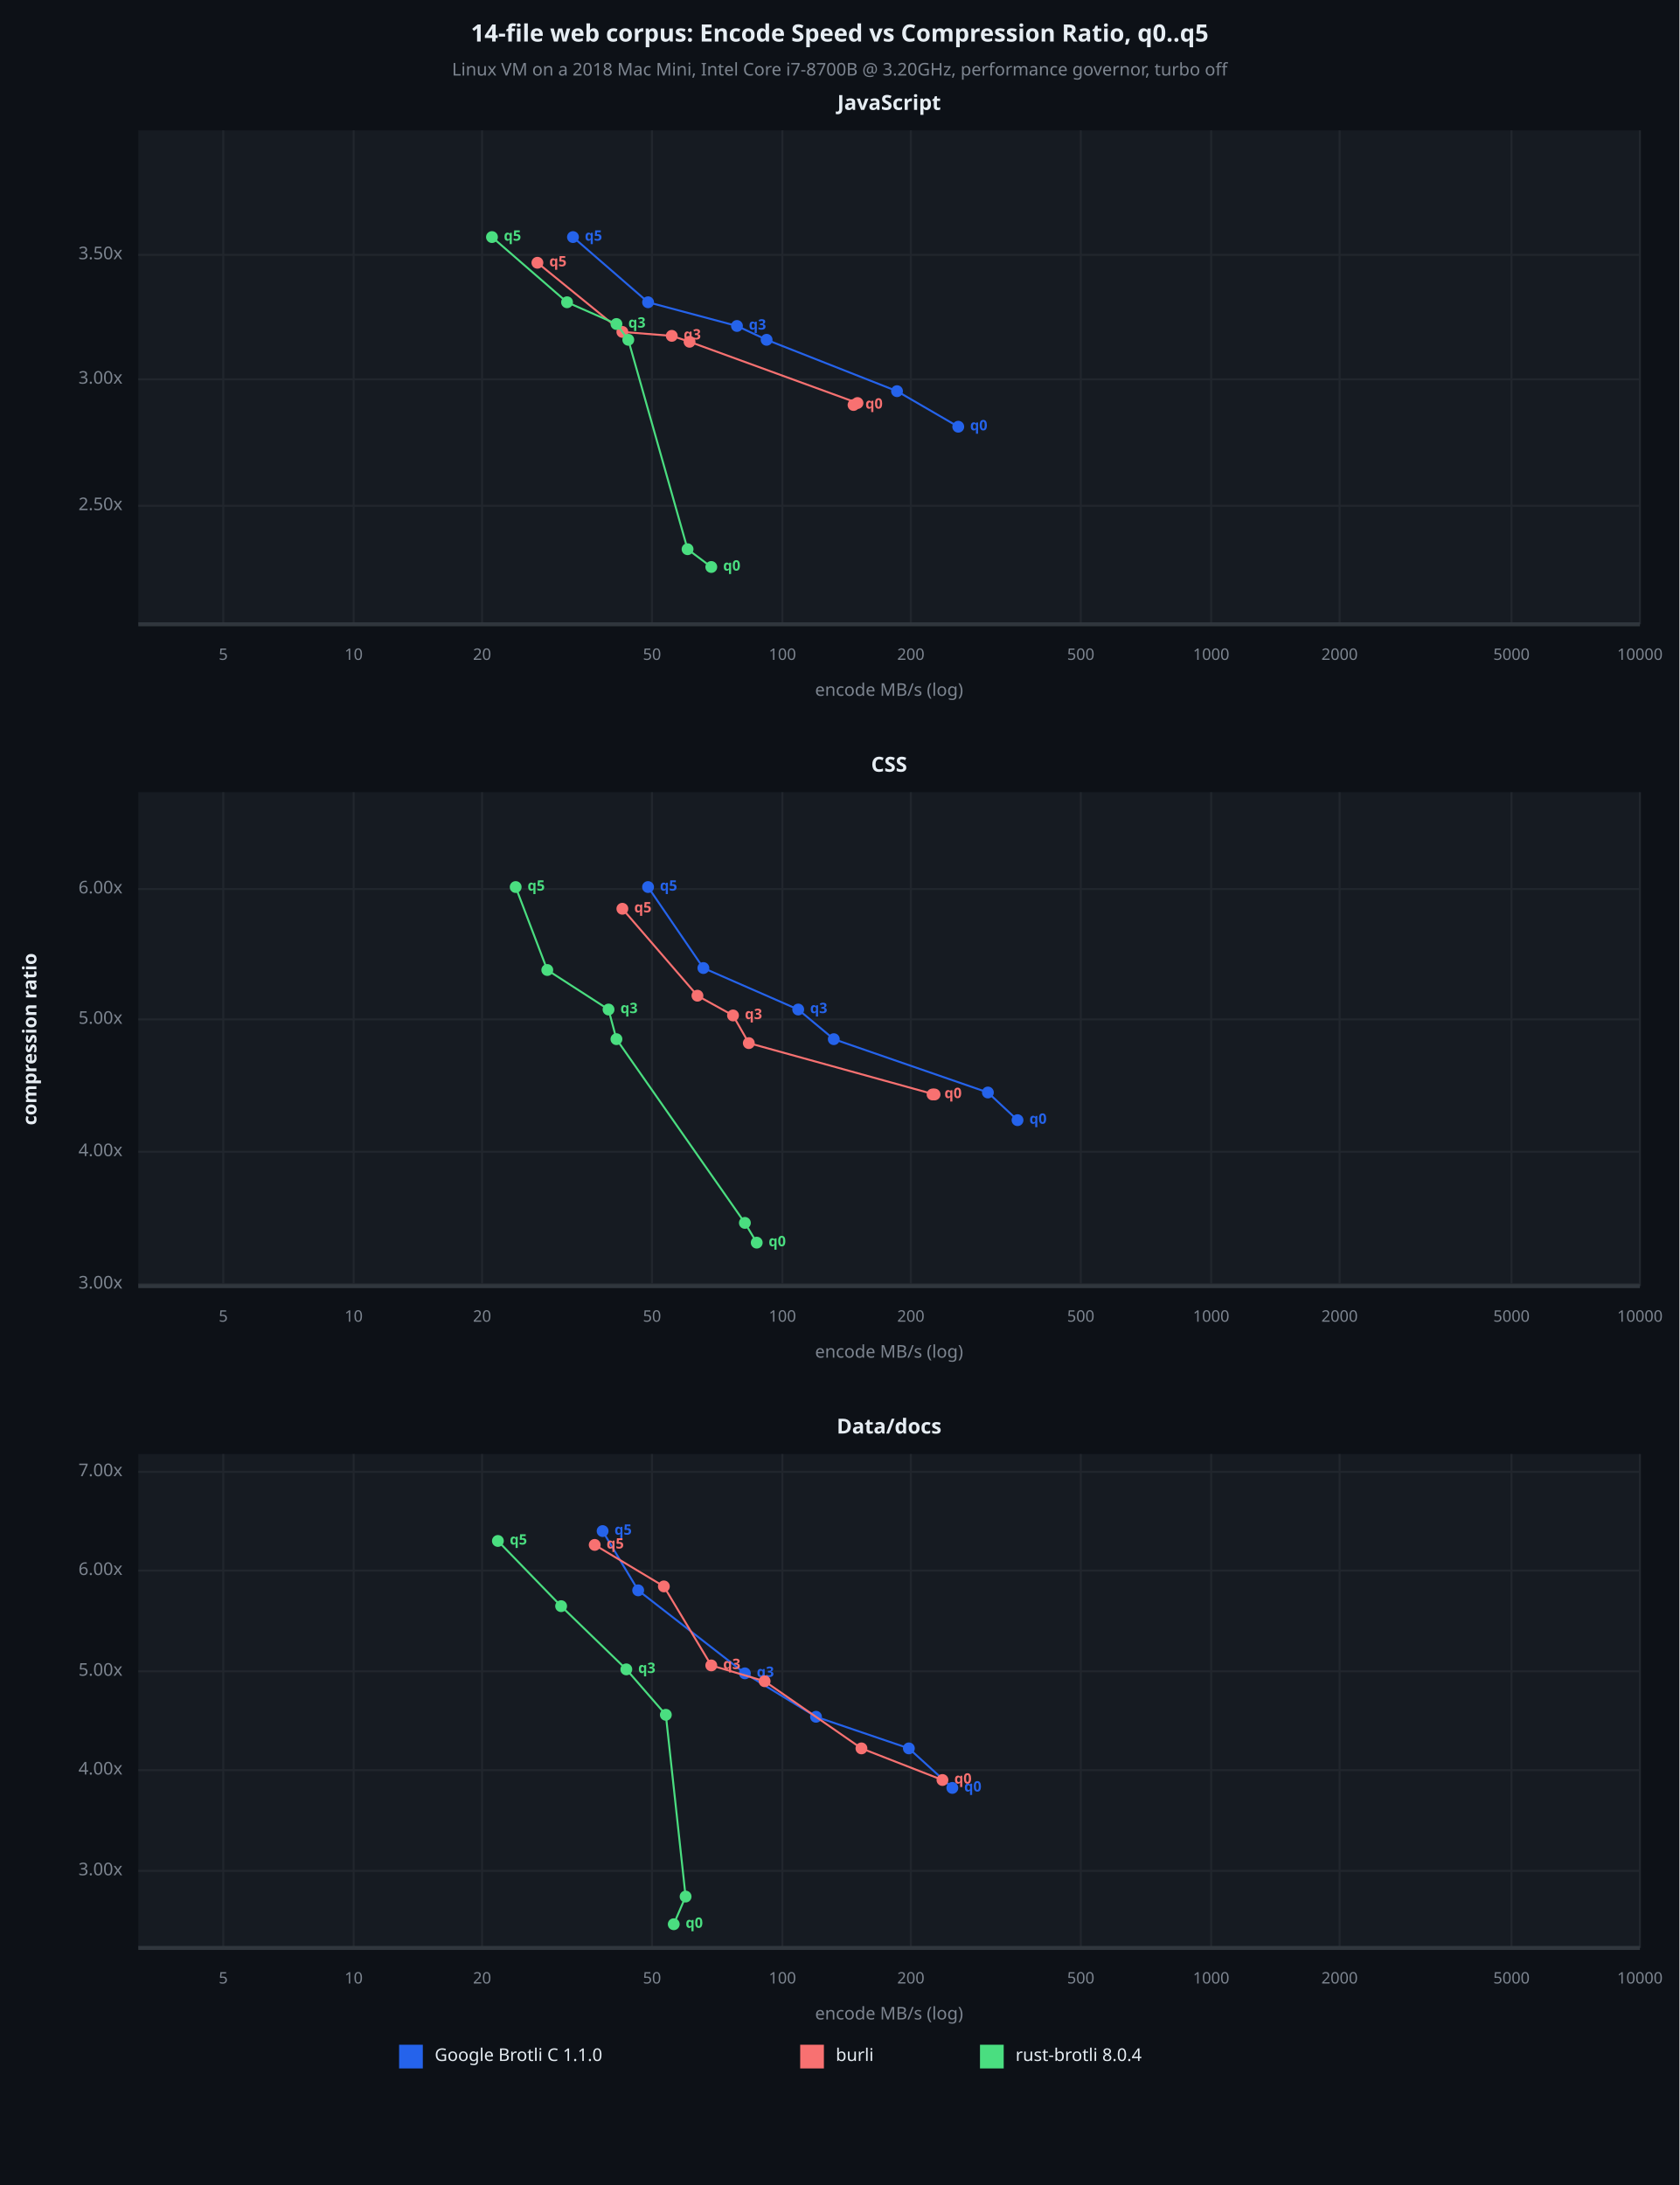
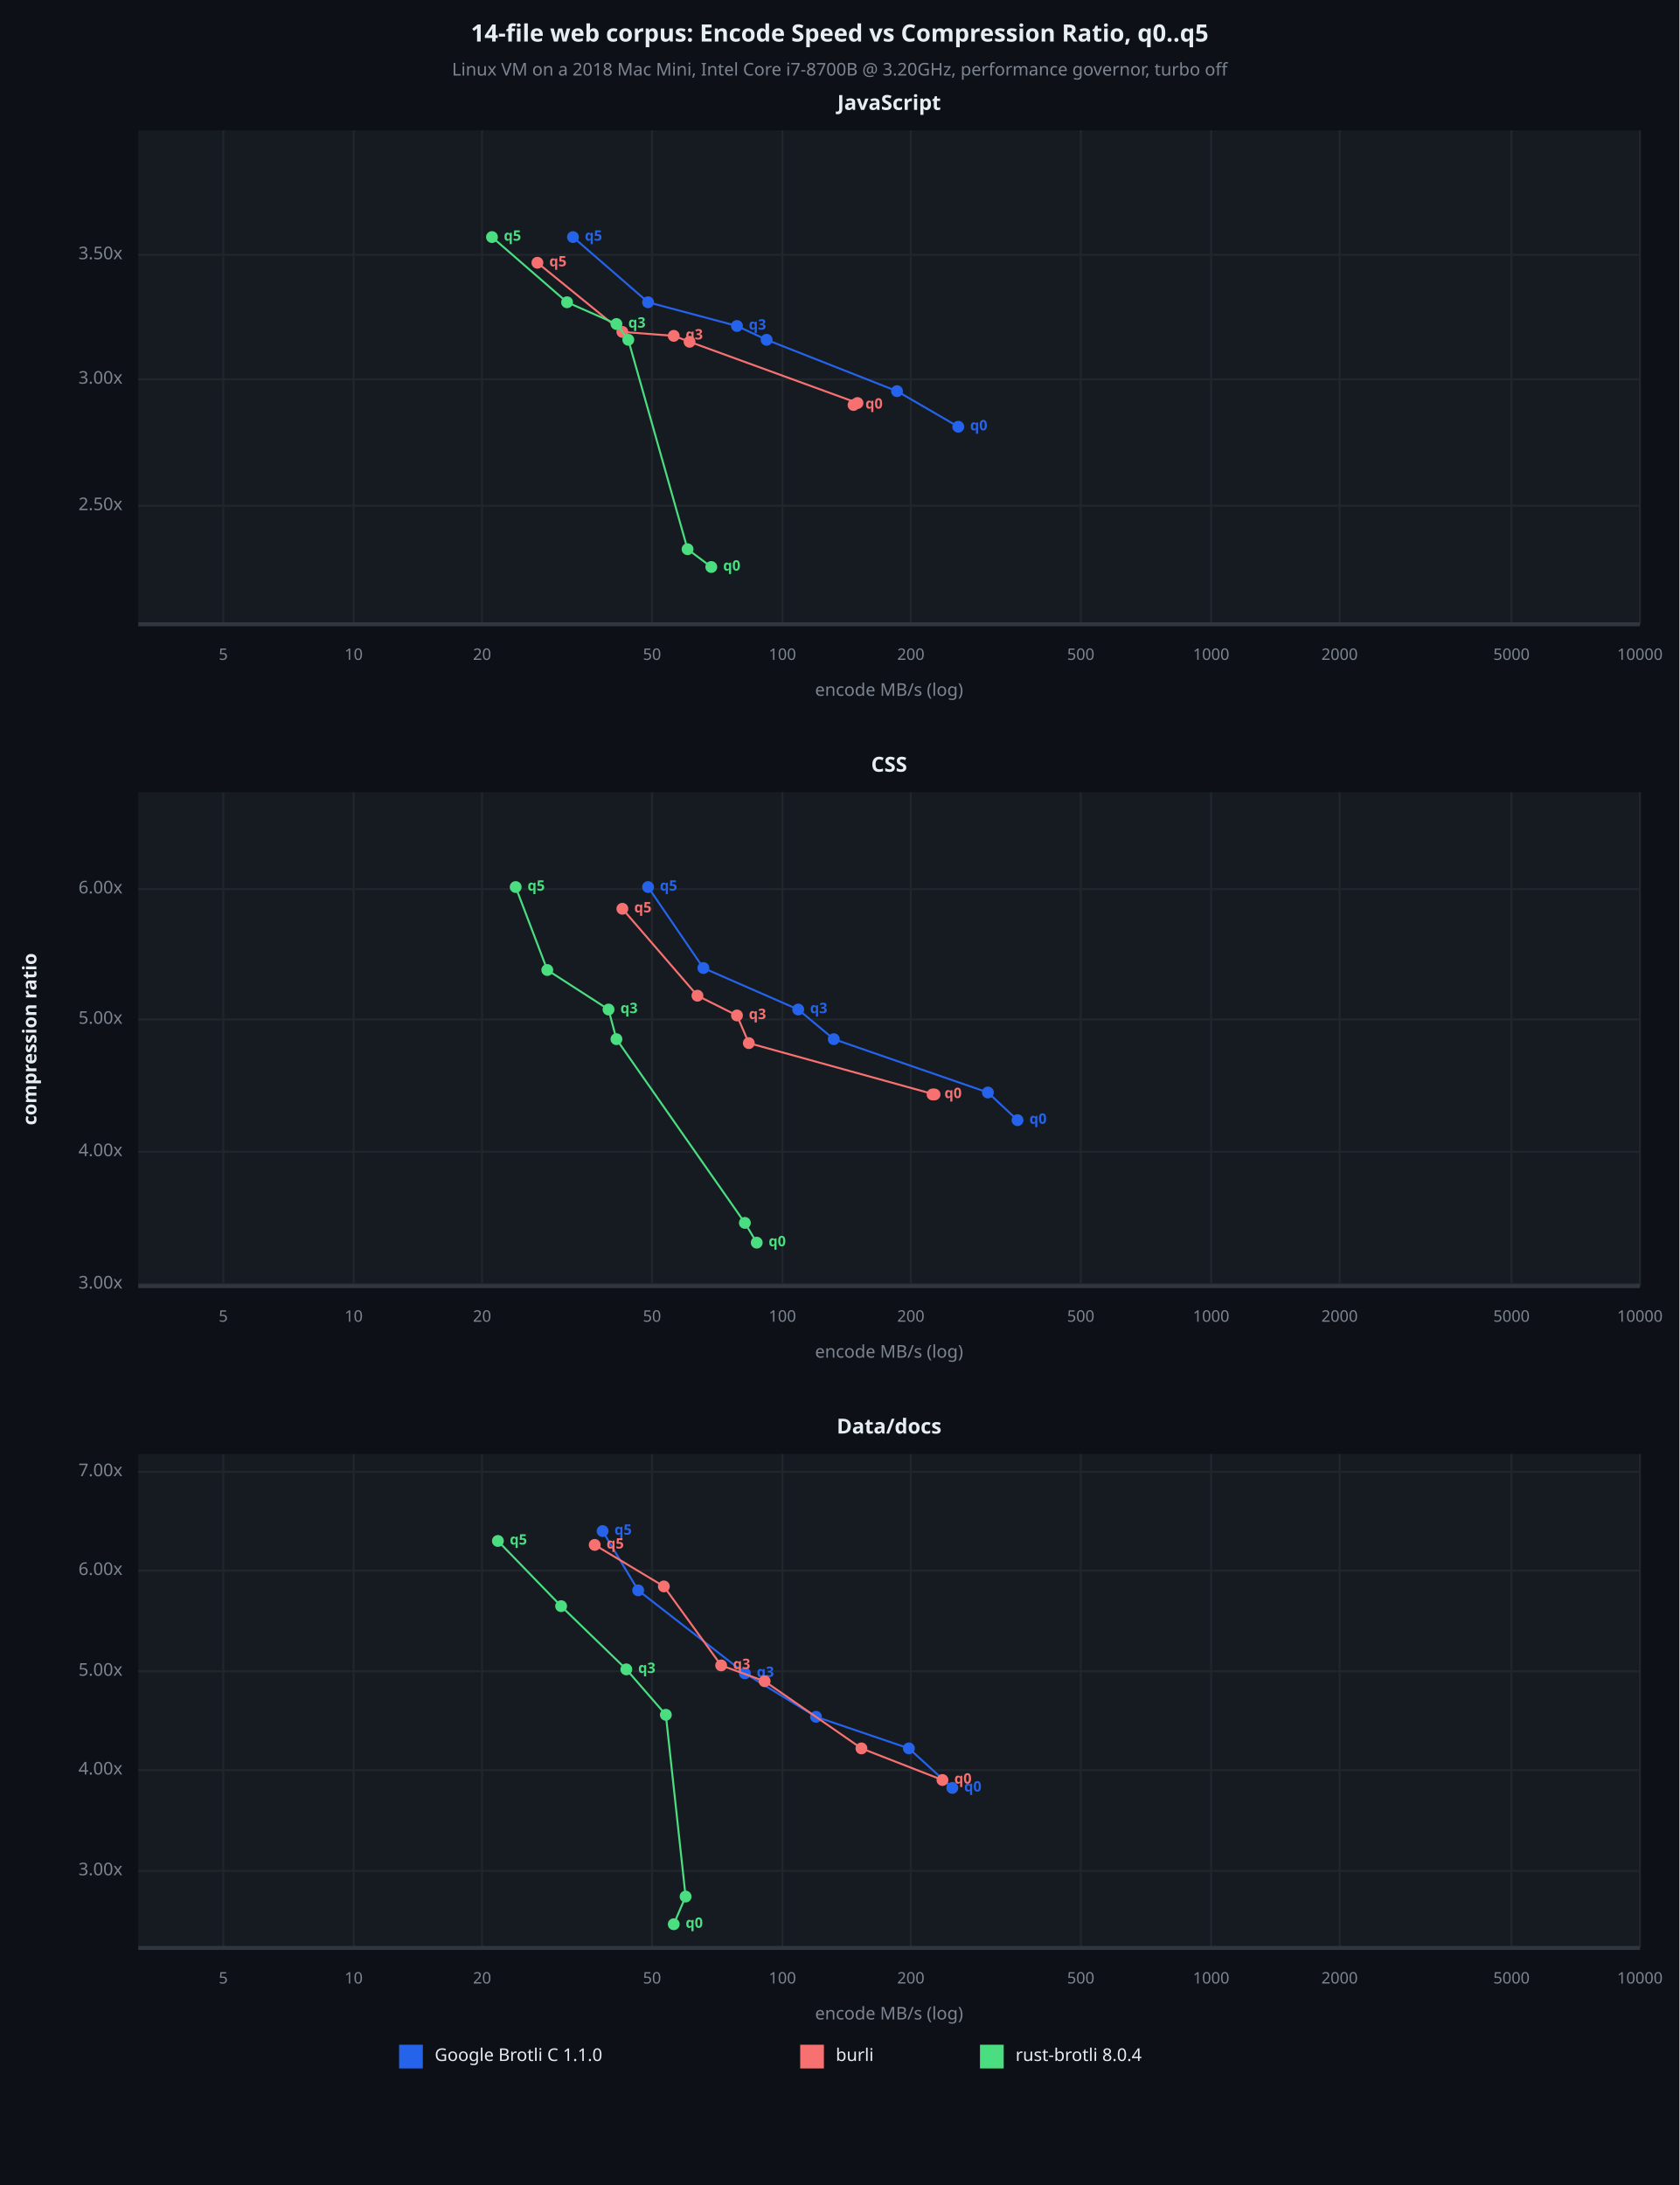
<svg xmlns="http://www.w3.org/2000/svg" viewBox="0 0 850 1106" font-family="system-ui, -apple-system, sans-serif">
  <rect x="0" y="0" width="850" height="1106" opacity="1" fill="#0D1117" stroke="none" />
  <text x="425" y="18" dy="0.5ex" text-anchor="middle" font-family="sans-serif" font-size="12.097" opacity="1" fill="#E6EDF3" font-weight="bold">
14-file web corpus: Encode Speed vs Compression Ratio, q0..q5
</text>
  <text x="425" y="36" dy="0.5ex" text-anchor="middle" font-family="sans-serif" font-size="8.871" opacity="1" fill="#7D8590">
Linux VM on a 2018 Mac Mini, Intel Core i7-8700B @ 3.20GHz, performance governor, turbo off
</text>
  <rect x="70" y="66" width="760" height="250" opacity="1" fill="#161B22" stroke="none" />
  <text x="450" y="53" dy="0.5ex" text-anchor="middle" font-family="sans-serif" font-size="10.484" opacity="1" fill="#E6EDF3" font-weight="bold">
JavaScript
</text>
  <polyline fill="none" opacity="1" stroke="#21262D" stroke-width="1" points="113,66 113,316 " />
  <text x="113" y="332" dy="0.5ex" text-anchor="middle" font-family="sans-serif" font-size="8.065" opacity="1" fill="#7D8590">
5
</text>
  <polyline fill="none" opacity="1" stroke="#21262D" stroke-width="1" points="179,66 179,316 " />
  <text x="179" y="332" dy="0.5ex" text-anchor="middle" font-family="sans-serif" font-size="8.065" opacity="1" fill="#7D8590">
10
</text>
  <polyline fill="none" opacity="1" stroke="#21262D" stroke-width="1" points="244,66 244,316 " />
  <text x="244" y="332" dy="0.5ex" text-anchor="middle" font-family="sans-serif" font-size="8.065" opacity="1" fill="#7D8590">
20
</text>
  <polyline fill="none" opacity="1" stroke="#21262D" stroke-width="1" points="330,66 330,316 " />
  <text x="330" y="332" dy="0.5ex" text-anchor="middle" font-family="sans-serif" font-size="8.065" opacity="1" fill="#7D8590">
50
</text>
  <polyline fill="none" opacity="1" stroke="#21262D" stroke-width="1" points="396,66 396,316 " />
  <text x="396" y="332" dy="0.5ex" text-anchor="middle" font-family="sans-serif" font-size="8.065" opacity="1" fill="#7D8590">
100
</text>
  <polyline fill="none" opacity="1" stroke="#21262D" stroke-width="1" points="461,66 461,316 " />
  <text x="461" y="332" dy="0.5ex" text-anchor="middle" font-family="sans-serif" font-size="8.065" opacity="1" fill="#7D8590">
200
</text>
  <polyline fill="none" opacity="1" stroke="#21262D" stroke-width="1" points="547,66 547,316 " />
  <text x="547" y="332" dy="0.5ex" text-anchor="middle" font-family="sans-serif" font-size="8.065" opacity="1" fill="#7D8590">
500
</text>
  <polyline fill="none" opacity="1" stroke="#21262D" stroke-width="1" points="613,66 613,316 " />
  <text x="613" y="332" dy="0.5ex" text-anchor="middle" font-family="sans-serif" font-size="8.065" opacity="1" fill="#7D8590">
1000
</text>
  <polyline fill="none" opacity="1" stroke="#21262D" stroke-width="1" points="678,66 678,316 " />
  <text x="678" y="332" dy="0.5ex" text-anchor="middle" font-family="sans-serif" font-size="8.065" opacity="1" fill="#7D8590">
2000
</text>
  <polyline fill="none" opacity="1" stroke="#21262D" stroke-width="1" points="765,66 765,316 " />
  <text x="765" y="332" dy="0.5ex" text-anchor="middle" font-family="sans-serif" font-size="8.065" opacity="1" fill="#7D8590">
5000
</text>
  <polyline fill="none" opacity="1" stroke="#21262D" stroke-width="1" points="830,66 830,316 " />
  <text x="830" y="332" dy="0.5ex" text-anchor="middle" font-family="sans-serif" font-size="8.065" opacity="1" fill="#7D8590">
10000
</text>
  <polyline fill="none" opacity="1" stroke="#21262D" stroke-width="1" points="70,256 830,256 " />
  <text x="62" y="256" dy="0.5ex" text-anchor="end" font-family="sans-serif" font-size="8.871" opacity="1" fill="#7D8590">
2.50x
</text>
  <polyline fill="none" opacity="1" stroke="#21262D" stroke-width="1" points="70,192 830,192 " />
  <text x="62" y="192" dy="0.5ex" text-anchor="end" font-family="sans-serif" font-size="8.871" opacity="1" fill="#7D8590">
3.00x
</text>
  <polyline fill="none" opacity="1" stroke="#21262D" stroke-width="1" points="70,129 830,129 " />
  <text x="62" y="129" dy="0.5ex" text-anchor="end" font-family="sans-serif" font-size="8.871" opacity="1" fill="#7D8590">
3.50x
</text>
  <polyline fill="none" opacity="1" stroke="#30363D" stroke-width="2" points="70,316 830,316 " />
  <polyline fill="none" opacity="1" stroke="#2563EB" stroke-width="1" points="485,216 454,198 388,172 373,165 328,153 290,120 " />
  <circle cx="485" cy="216" r="3" opacity="1" fill="#2563EB" stroke="none" stroke-width="1" />
  <text x="491" y="216" dy="0.5ex" text-anchor="start" font-family="sans-serif" font-size="7.258" opacity="1" fill="#2563EB" font-weight="bold">
q0
</text>
  <circle cx="454" cy="198" r="3" opacity="1" fill="#2563EB" stroke="none" stroke-width="1" />
  <circle cx="388" cy="172" r="3" opacity="1" fill="#2563EB" stroke="none" stroke-width="1" />
  <circle cx="373" cy="165" r="3" opacity="1" fill="#2563EB" stroke="none" stroke-width="1" />
  <text x="379" y="165" dy="0.5ex" text-anchor="start" font-family="sans-serif" font-size="7.258" opacity="1" fill="#2563EB" font-weight="bold">
q3
</text>
  <circle cx="328" cy="153" r="3" opacity="1" fill="#2563EB" stroke="none" stroke-width="1" />
  <circle cx="290" cy="120" r="3" opacity="1" fill="#2563EB" stroke="none" stroke-width="1" />
  <text x="296" y="120" dy="0.5ex" text-anchor="start" font-family="sans-serif" font-size="7.258" opacity="1" fill="#2563EB" font-weight="bold">
q5
</text>
-   <polyline fill="none" opacity="1" stroke="#F87171" stroke-width="1" points="432,205 434,204 349,173 340,170 315,168 272,133 " />
+   <polyline fill="none" opacity="1" stroke="#F87171" stroke-width="1" points="432,205 434,204 349,173 341,170 315,168 272,133 " />
  <circle cx="432" cy="205" r="3" opacity="1" fill="#F87171" stroke="none" stroke-width="1" />
  <text x="438" y="205" dy="0.5ex" text-anchor="start" font-family="sans-serif" font-size="7.258" opacity="1" fill="#F87171" font-weight="bold">
q0
</text>
  <circle cx="434" cy="204" r="3" opacity="1" fill="#F87171" stroke="none" stroke-width="1" />
  <circle cx="349" cy="173" r="3" opacity="1" fill="#F87171" stroke="none" stroke-width="1" />
-   <circle cx="340" cy="170" r="3" opacity="1" fill="#F87171" stroke="none" stroke-width="1" />
-   <text x="346" y="170" dy="0.5ex" text-anchor="start" font-family="sans-serif" font-size="7.258" opacity="1" fill="#F87171" font-weight="bold">
+   <circle cx="341" cy="170" r="3" opacity="1" fill="#F87171" stroke="none" stroke-width="1" />
+   <text x="347" y="170" dy="0.5ex" text-anchor="start" font-family="sans-serif" font-size="7.258" opacity="1" fill="#F87171" font-weight="bold">
q3
</text>
  <circle cx="315" cy="168" r="3" opacity="1" fill="#F87171" stroke="none" stroke-width="1" />
  <circle cx="272" cy="133" r="3" opacity="1" fill="#F87171" stroke="none" stroke-width="1" />
  <text x="278" y="133" dy="0.5ex" text-anchor="start" font-family="sans-serif" font-size="7.258" opacity="1" fill="#F87171" font-weight="bold">
q5
</text>
  <polyline fill="none" opacity="1" stroke="#4ADE80" stroke-width="1" points="360,287 348,278 318,172 312,164 287,153 249,120 " />
  <circle cx="360" cy="287" r="3" opacity="1" fill="#4ADE80" stroke="none" stroke-width="1" />
  <text x="366" y="287" dy="0.5ex" text-anchor="start" font-family="sans-serif" font-size="7.258" opacity="1" fill="#4ADE80" font-weight="bold">
q0
</text>
  <circle cx="348" cy="278" r="3" opacity="1" fill="#4ADE80" stroke="none" stroke-width="1" />
  <circle cx="318" cy="172" r="3" opacity="1" fill="#4ADE80" stroke="none" stroke-width="1" />
  <circle cx="312" cy="164" r="3" opacity="1" fill="#4ADE80" stroke="none" stroke-width="1" />
  <text x="318" y="164" dy="0.5ex" text-anchor="start" font-family="sans-serif" font-size="7.258" opacity="1" fill="#4ADE80" font-weight="bold">
q3
</text>
  <circle cx="287" cy="153" r="3" opacity="1" fill="#4ADE80" stroke="none" stroke-width="1" />
  <circle cx="249" cy="120" r="3" opacity="1" fill="#4ADE80" stroke="none" stroke-width="1" />
  <text x="255" y="120" dy="0.5ex" text-anchor="start" font-family="sans-serif" font-size="7.258" opacity="1" fill="#4ADE80" font-weight="bold">
q5
</text>
  <text x="450" y="350" dy="0.5ex" text-anchor="middle" font-family="sans-serif" font-size="8.871" opacity="1" fill="#7D8590">
encode MB/s (log)
</text>
  <rect x="70" y="401" width="760" height="250" opacity="1" fill="#161B22" stroke="none" />
  <text x="450" y="388" dy="0.5ex" text-anchor="middle" font-family="sans-serif" font-size="10.484" opacity="1" fill="#E6EDF3" font-weight="bold">
CSS
</text>
  <polyline fill="none" opacity="1" stroke="#21262D" stroke-width="1" points="113,401 113,651 " />
  <text x="113" y="667" dy="0.5ex" text-anchor="middle" font-family="sans-serif" font-size="8.065" opacity="1" fill="#7D8590">
5
</text>
  <polyline fill="none" opacity="1" stroke="#21262D" stroke-width="1" points="179,401 179,651 " />
  <text x="179" y="667" dy="0.5ex" text-anchor="middle" font-family="sans-serif" font-size="8.065" opacity="1" fill="#7D8590">
10
</text>
  <polyline fill="none" opacity="1" stroke="#21262D" stroke-width="1" points="244,401 244,651 " />
  <text x="244" y="667" dy="0.5ex" text-anchor="middle" font-family="sans-serif" font-size="8.065" opacity="1" fill="#7D8590">
20
</text>
  <polyline fill="none" opacity="1" stroke="#21262D" stroke-width="1" points="330,401 330,651 " />
  <text x="330" y="667" dy="0.5ex" text-anchor="middle" font-family="sans-serif" font-size="8.065" opacity="1" fill="#7D8590">
50
</text>
  <polyline fill="none" opacity="1" stroke="#21262D" stroke-width="1" points="396,401 396,651 " />
  <text x="396" y="667" dy="0.5ex" text-anchor="middle" font-family="sans-serif" font-size="8.065" opacity="1" fill="#7D8590">
100
</text>
  <polyline fill="none" opacity="1" stroke="#21262D" stroke-width="1" points="461,401 461,651 " />
  <text x="461" y="667" dy="0.5ex" text-anchor="middle" font-family="sans-serif" font-size="8.065" opacity="1" fill="#7D8590">
200
</text>
  <polyline fill="none" opacity="1" stroke="#21262D" stroke-width="1" points="547,401 547,651 " />
  <text x="547" y="667" dy="0.5ex" text-anchor="middle" font-family="sans-serif" font-size="8.065" opacity="1" fill="#7D8590">
500
</text>
  <polyline fill="none" opacity="1" stroke="#21262D" stroke-width="1" points="613,401 613,651 " />
  <text x="613" y="667" dy="0.5ex" text-anchor="middle" font-family="sans-serif" font-size="8.065" opacity="1" fill="#7D8590">
1000
</text>
  <polyline fill="none" opacity="1" stroke="#21262D" stroke-width="1" points="678,401 678,651 " />
  <text x="678" y="667" dy="0.5ex" text-anchor="middle" font-family="sans-serif" font-size="8.065" opacity="1" fill="#7D8590">
2000
</text>
  <polyline fill="none" opacity="1" stroke="#21262D" stroke-width="1" points="765,401 765,651 " />
  <text x="765" y="667" dy="0.5ex" text-anchor="middle" font-family="sans-serif" font-size="8.065" opacity="1" fill="#7D8590">
5000
</text>
  <polyline fill="none" opacity="1" stroke="#21262D" stroke-width="1" points="830,401 830,651 " />
  <text x="830" y="667" dy="0.5ex" text-anchor="middle" font-family="sans-serif" font-size="8.065" opacity="1" fill="#7D8590">
10000
</text>
  <polyline fill="none" opacity="1" stroke="#21262D" stroke-width="1" points="70,650 830,650 " />
  <text x="62" y="650" dy="0.5ex" text-anchor="end" font-family="sans-serif" font-size="8.871" opacity="1" fill="#7D8590">
3.00x
</text>
  <polyline fill="none" opacity="1" stroke="#21262D" stroke-width="1" points="70,583 830,583 " />
  <text x="62" y="583" dy="0.5ex" text-anchor="end" font-family="sans-serif" font-size="8.871" opacity="1" fill="#7D8590">
4.00x
</text>
  <polyline fill="none" opacity="1" stroke="#21262D" stroke-width="1" points="70,516 830,516 " />
  <text x="62" y="516" dy="0.5ex" text-anchor="end" font-family="sans-serif" font-size="8.871" opacity="1" fill="#7D8590">
5.00x
</text>
  <polyline fill="none" opacity="1" stroke="#21262D" stroke-width="1" points="70,450 830,450 " />
  <text x="62" y="450" dy="0.5ex" text-anchor="end" font-family="sans-serif" font-size="8.871" opacity="1" fill="#7D8590">
6.00x
</text>
  <polyline fill="none" opacity="1" stroke="#30363D" stroke-width="2" points="70,651 830,651 " />
  <polyline fill="none" opacity="1" stroke="#2563EB" stroke-width="1" points="515,567 500,553 422,526 404,511 356,490 328,449 " />
  <circle cx="515" cy="567" r="3" opacity="1" fill="#2563EB" stroke="none" stroke-width="1" />
  <text x="521" y="567" dy="0.5ex" text-anchor="start" font-family="sans-serif" font-size="7.258" opacity="1" fill="#2563EB" font-weight="bold">
q0
</text>
  <circle cx="500" cy="553" r="3" opacity="1" fill="#2563EB" stroke="none" stroke-width="1" />
  <circle cx="422" cy="526" r="3" opacity="1" fill="#2563EB" stroke="none" stroke-width="1" />
  <circle cx="404" cy="511" r="3" opacity="1" fill="#2563EB" stroke="none" stroke-width="1" />
  <text x="410" y="511" dy="0.5ex" text-anchor="start" font-family="sans-serif" font-size="7.258" opacity="1" fill="#2563EB" font-weight="bold">
q3
</text>
  <circle cx="356" cy="490" r="3" opacity="1" fill="#2563EB" stroke="none" stroke-width="1" />
  <circle cx="328" cy="449" r="3" opacity="1" fill="#2563EB" stroke="none" stroke-width="1" />
  <text x="334" y="449" dy="0.5ex" text-anchor="start" font-family="sans-serif" font-size="7.258" opacity="1" fill="#2563EB" font-weight="bold">
q5
</text>
-   <polyline fill="none" opacity="1" stroke="#F87171" stroke-width="1" points="472,554 473,554 379,528 371,514 353,504 315,460 " />
+   <polyline fill="none" opacity="1" stroke="#F87171" stroke-width="1" points="472,554 473,554 379,528 373,514 353,504 315,460 " />
  <circle cx="472" cy="554" r="3" opacity="1" fill="#F87171" stroke="none" stroke-width="1" />
  <text x="478" y="554" dy="0.5ex" text-anchor="start" font-family="sans-serif" font-size="7.258" opacity="1" fill="#F87171" font-weight="bold">
q0
</text>
  <circle cx="473" cy="554" r="3" opacity="1" fill="#F87171" stroke="none" stroke-width="1" />
  <circle cx="379" cy="528" r="3" opacity="1" fill="#F87171" stroke="none" stroke-width="1" />
-   <circle cx="371" cy="514" r="3" opacity="1" fill="#F87171" stroke="none" stroke-width="1" />
-   <text x="377" y="514" dy="0.5ex" text-anchor="start" font-family="sans-serif" font-size="7.258" opacity="1" fill="#F87171" font-weight="bold">
+   <circle cx="373" cy="514" r="3" opacity="1" fill="#F87171" stroke="none" stroke-width="1" />
+   <text x="379" y="514" dy="0.5ex" text-anchor="start" font-family="sans-serif" font-size="7.258" opacity="1" fill="#F87171" font-weight="bold">
q3
</text>
  <circle cx="353" cy="504" r="3" opacity="1" fill="#F87171" stroke="none" stroke-width="1" />
  <circle cx="315" cy="460" r="3" opacity="1" fill="#F87171" stroke="none" stroke-width="1" />
  <text x="321" y="460" dy="0.5ex" text-anchor="start" font-family="sans-serif" font-size="7.258" opacity="1" fill="#F87171" font-weight="bold">
q5
</text>
  <polyline fill="none" opacity="1" stroke="#4ADE80" stroke-width="1" points="383,629 377,619 312,526 308,511 277,491 261,449 " />
  <circle cx="383" cy="629" r="3" opacity="1" fill="#4ADE80" stroke="none" stroke-width="1" />
  <text x="389" y="629" dy="0.5ex" text-anchor="start" font-family="sans-serif" font-size="7.258" opacity="1" fill="#4ADE80" font-weight="bold">
q0
</text>
  <circle cx="377" cy="619" r="3" opacity="1" fill="#4ADE80" stroke="none" stroke-width="1" />
  <circle cx="312" cy="526" r="3" opacity="1" fill="#4ADE80" stroke="none" stroke-width="1" />
  <circle cx="308" cy="511" r="3" opacity="1" fill="#4ADE80" stroke="none" stroke-width="1" />
  <text x="314" y="511" dy="0.5ex" text-anchor="start" font-family="sans-serif" font-size="7.258" opacity="1" fill="#4ADE80" font-weight="bold">
q3
</text>
  <circle cx="277" cy="491" r="3" opacity="1" fill="#4ADE80" stroke="none" stroke-width="1" />
  <circle cx="261" cy="449" r="3" opacity="1" fill="#4ADE80" stroke="none" stroke-width="1" />
  <text x="267" y="449" dy="0.5ex" text-anchor="start" font-family="sans-serif" font-size="7.258" opacity="1" fill="#4ADE80" font-weight="bold">
q5
</text>
  <text x="450" y="685" dy="0.5ex" text-anchor="middle" font-family="sans-serif" font-size="8.871" opacity="1" fill="#7D8590">
encode MB/s (log)
</text>
  <rect x="70" y="736" width="760" height="250" opacity="1" fill="#161B22" stroke="none" />
  <text x="450" y="723" dy="0.5ex" text-anchor="middle" font-family="sans-serif" font-size="10.484" opacity="1" fill="#E6EDF3" font-weight="bold">
Data/docs
</text>
  <polyline fill="none" opacity="1" stroke="#21262D" stroke-width="1" points="113,736 113,986 " />
  <text x="113" y="1002" dy="0.5ex" text-anchor="middle" font-family="sans-serif" font-size="8.065" opacity="1" fill="#7D8590">
5
</text>
  <polyline fill="none" opacity="1" stroke="#21262D" stroke-width="1" points="179,736 179,986 " />
  <text x="179" y="1002" dy="0.5ex" text-anchor="middle" font-family="sans-serif" font-size="8.065" opacity="1" fill="#7D8590">
10
</text>
  <polyline fill="none" opacity="1" stroke="#21262D" stroke-width="1" points="244,736 244,986 " />
  <text x="244" y="1002" dy="0.5ex" text-anchor="middle" font-family="sans-serif" font-size="8.065" opacity="1" fill="#7D8590">
20
</text>
  <polyline fill="none" opacity="1" stroke="#21262D" stroke-width="1" points="330,736 330,986 " />
  <text x="330" y="1002" dy="0.5ex" text-anchor="middle" font-family="sans-serif" font-size="8.065" opacity="1" fill="#7D8590">
50
</text>
  <polyline fill="none" opacity="1" stroke="#21262D" stroke-width="1" points="396,736 396,986 " />
  <text x="396" y="1002" dy="0.5ex" text-anchor="middle" font-family="sans-serif" font-size="8.065" opacity="1" fill="#7D8590">
100
</text>
  <polyline fill="none" opacity="1" stroke="#21262D" stroke-width="1" points="461,736 461,986 " />
  <text x="461" y="1002" dy="0.5ex" text-anchor="middle" font-family="sans-serif" font-size="8.065" opacity="1" fill="#7D8590">
200
</text>
  <polyline fill="none" opacity="1" stroke="#21262D" stroke-width="1" points="547,736 547,986 " />
  <text x="547" y="1002" dy="0.5ex" text-anchor="middle" font-family="sans-serif" font-size="8.065" opacity="1" fill="#7D8590">
500
</text>
  <polyline fill="none" opacity="1" stroke="#21262D" stroke-width="1" points="613,736 613,986 " />
  <text x="613" y="1002" dy="0.5ex" text-anchor="middle" font-family="sans-serif" font-size="8.065" opacity="1" fill="#7D8590">
1000
</text>
  <polyline fill="none" opacity="1" stroke="#21262D" stroke-width="1" points="678,736 678,986 " />
  <text x="678" y="1002" dy="0.5ex" text-anchor="middle" font-family="sans-serif" font-size="8.065" opacity="1" fill="#7D8590">
2000
</text>
  <polyline fill="none" opacity="1" stroke="#21262D" stroke-width="1" points="765,736 765,986 " />
  <text x="765" y="1002" dy="0.5ex" text-anchor="middle" font-family="sans-serif" font-size="8.065" opacity="1" fill="#7D8590">
5000
</text>
  <polyline fill="none" opacity="1" stroke="#21262D" stroke-width="1" points="830,736 830,986 " />
  <text x="830" y="1002" dy="0.5ex" text-anchor="middle" font-family="sans-serif" font-size="8.065" opacity="1" fill="#7D8590">
10000
</text>
  <polyline fill="none" opacity="1" stroke="#21262D" stroke-width="1" points="70,947 830,947 " />
  <text x="62" y="947" dy="0.5ex" text-anchor="end" font-family="sans-serif" font-size="8.871" opacity="1" fill="#7D8590">
3.00x
</text>
  <polyline fill="none" opacity="1" stroke="#21262D" stroke-width="1" points="70,896 830,896 " />
  <text x="62" y="896" dy="0.5ex" text-anchor="end" font-family="sans-serif" font-size="8.871" opacity="1" fill="#7D8590">
4.00x
</text>
  <polyline fill="none" opacity="1" stroke="#21262D" stroke-width="1" points="70,846 830,846 " />
  <text x="62" y="846" dy="0.5ex" text-anchor="end" font-family="sans-serif" font-size="8.871" opacity="1" fill="#7D8590">
5.00x
</text>
  <polyline fill="none" opacity="1" stroke="#21262D" stroke-width="1" points="70,795 830,795 " />
  <text x="62" y="795" dy="0.5ex" text-anchor="end" font-family="sans-serif" font-size="8.871" opacity="1" fill="#7D8590">
6.00x
</text>
  <polyline fill="none" opacity="1" stroke="#21262D" stroke-width="1" points="70,745 830,745 " />
  <text x="62" y="745" dy="0.5ex" text-anchor="end" font-family="sans-serif" font-size="8.871" opacity="1" fill="#7D8590">
7.00x
</text>
  <polyline fill="none" opacity="1" stroke="#30363D" stroke-width="2" points="70,986 830,986 " />
  <polyline fill="none" opacity="1" stroke="#2563EB" stroke-width="1" points="482,905 460,885 413,869 377,847 323,805 305,775 " />
  <circle cx="482" cy="905" r="3" opacity="1" fill="#2563EB" stroke="none" stroke-width="1" />
  <text x="488" y="905" dy="0.5ex" text-anchor="start" font-family="sans-serif" font-size="7.258" opacity="1" fill="#2563EB" font-weight="bold">
q0
</text>
  <circle cx="460" cy="885" r="3" opacity="1" fill="#2563EB" stroke="none" stroke-width="1" />
  <circle cx="413" cy="869" r="3" opacity="1" fill="#2563EB" stroke="none" stroke-width="1" />
  <circle cx="377" cy="847" r="3" opacity="1" fill="#2563EB" stroke="none" stroke-width="1" />
  <text x="383" y="847" dy="0.5ex" text-anchor="start" font-family="sans-serif" font-size="7.258" opacity="1" fill="#2563EB" font-weight="bold">
q3
</text>
  <circle cx="323" cy="805" r="3" opacity="1" fill="#2563EB" stroke="none" stroke-width="1" />
  <circle cx="305" cy="775" r="3" opacity="1" fill="#2563EB" stroke="none" stroke-width="1" />
  <text x="311" y="775" dy="0.5ex" text-anchor="start" font-family="sans-serif" font-size="7.258" opacity="1" fill="#2563EB" font-weight="bold">
q5
</text>
-   <polyline fill="none" opacity="1" stroke="#F87171" stroke-width="1" points="477,901 436,885 387,851 360,843 336,803 301,782 " />
+   <polyline fill="none" opacity="1" stroke="#F87171" stroke-width="1" points="477,901 436,885 387,851 365,843 336,803 301,782 " />
  <circle cx="477" cy="901" r="3" opacity="1" fill="#F87171" stroke="none" stroke-width="1" />
  <text x="483" y="901" dy="0.5ex" text-anchor="start" font-family="sans-serif" font-size="7.258" opacity="1" fill="#F87171" font-weight="bold">
q0
</text>
  <circle cx="436" cy="885" r="3" opacity="1" fill="#F87171" stroke="none" stroke-width="1" />
  <circle cx="387" cy="851" r="3" opacity="1" fill="#F87171" stroke="none" stroke-width="1" />
-   <circle cx="360" cy="843" r="3" opacity="1" fill="#F87171" stroke="none" stroke-width="1" />
-   <text x="366" y="843" dy="0.5ex" text-anchor="start" font-family="sans-serif" font-size="7.258" opacity="1" fill="#F87171" font-weight="bold">
+   <circle cx="365" cy="843" r="3" opacity="1" fill="#F87171" stroke="none" stroke-width="1" />
+   <text x="371" y="843" dy="0.5ex" text-anchor="start" font-family="sans-serif" font-size="7.258" opacity="1" fill="#F87171" font-weight="bold">
q3
</text>
  <circle cx="336" cy="803" r="3" opacity="1" fill="#F87171" stroke="none" stroke-width="1" />
  <circle cx="301" cy="782" r="3" opacity="1" fill="#F87171" stroke="none" stroke-width="1" />
  <text x="307" y="782" dy="0.5ex" text-anchor="start" font-family="sans-serif" font-size="7.258" opacity="1" fill="#F87171" font-weight="bold">
q5
</text>
  <polyline fill="none" opacity="1" stroke="#4ADE80" stroke-width="1" points="341,974 347,960 337,868 317,845 284,813 252,780 " />
  <circle cx="341" cy="974" r="3" opacity="1" fill="#4ADE80" stroke="none" stroke-width="1" />
  <text x="347" y="974" dy="0.5ex" text-anchor="start" font-family="sans-serif" font-size="7.258" opacity="1" fill="#4ADE80" font-weight="bold">
q0
</text>
  <circle cx="347" cy="960" r="3" opacity="1" fill="#4ADE80" stroke="none" stroke-width="1" />
  <circle cx="337" cy="868" r="3" opacity="1" fill="#4ADE80" stroke="none" stroke-width="1" />
  <circle cx="317" cy="845" r="3" opacity="1" fill="#4ADE80" stroke="none" stroke-width="1" />
  <text x="323" y="845" dy="0.5ex" text-anchor="start" font-family="sans-serif" font-size="7.258" opacity="1" fill="#4ADE80" font-weight="bold">
q3
</text>
  <circle cx="284" cy="813" r="3" opacity="1" fill="#4ADE80" stroke="none" stroke-width="1" />
  <circle cx="252" cy="780" r="3" opacity="1" fill="#4ADE80" stroke="none" stroke-width="1" />
  <text x="258" y="780" dy="0.5ex" text-anchor="start" font-family="sans-serif" font-size="7.258" opacity="1" fill="#4ADE80" font-weight="bold">
q5
</text>
  <text x="450" y="1020" dy="0.5ex" text-anchor="middle" font-family="sans-serif" font-size="8.871" opacity="1" fill="#7D8590">
encode MB/s (log)
</text>
  <text x="16" y="526" dy="0.5ex" text-anchor="middle" font-family="sans-serif" font-size="9.677" opacity="1" fill="#E6EDF3" font-weight="bold" transform="rotate(270, 16, 526)">
compression ratio
</text>
  <rect x="202" y="1035" width="12" height="12" opacity="1" fill="#2563EB" stroke="none" />
  <text x="220" y="1041" dy="0.5ex" text-anchor="start" font-family="sans-serif" font-size="8.871" opacity="1" fill="#E6EDF3">
Google Brotli C 1.1.0
</text>
  <rect x="405" y="1035" width="12" height="12" opacity="1" fill="#F87171" stroke="none" />
  <text x="423" y="1041" dy="0.5ex" text-anchor="start" font-family="sans-serif" font-size="8.871" opacity="1" fill="#E6EDF3">
burli
</text>
  <rect x="496" y="1035" width="12" height="12" opacity="1" fill="#4ADE80" stroke="none" />
  <text x="514" y="1041" dy="0.5ex" text-anchor="start" font-family="sans-serif" font-size="8.871" opacity="1" fill="#E6EDF3">
rust-brotli 8.0.4
</text>
</svg>
